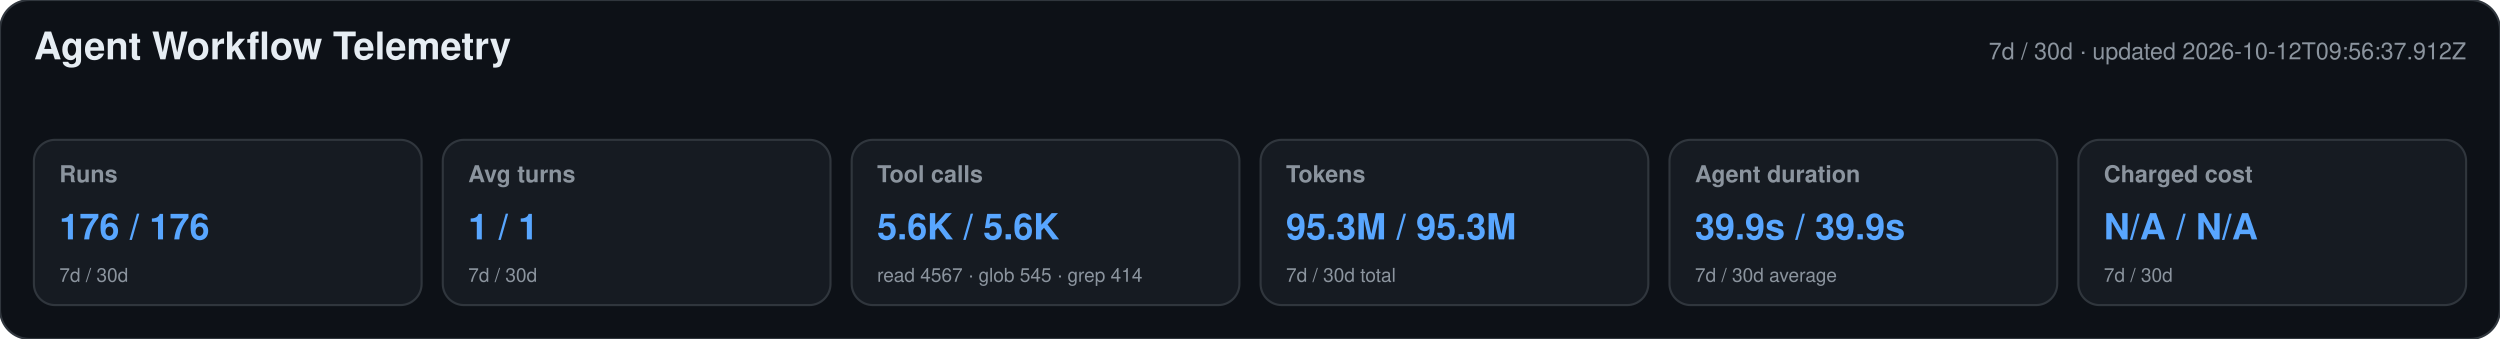
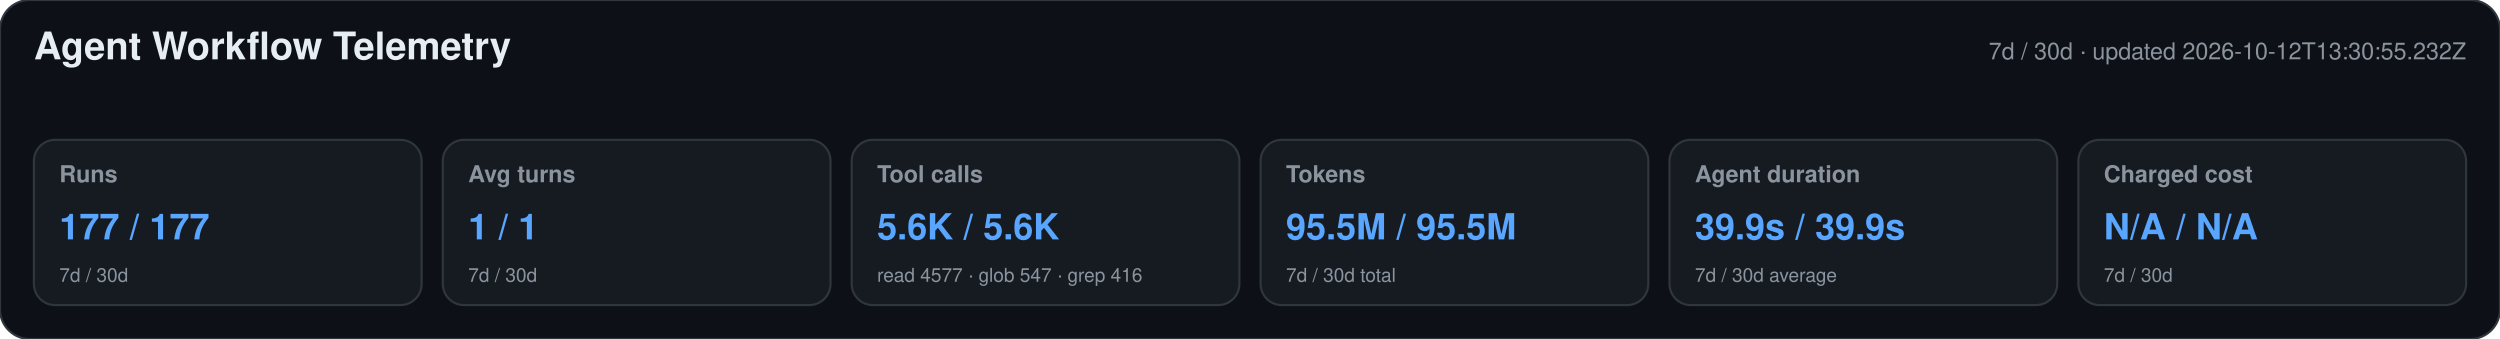
<svg xmlns="http://www.w3.org/2000/svg" width="1180" height="160" viewBox="0 0 1180 160" role="img" aria-labelledby="title desc">
  <style>text{font-family:-apple-system,BlinkMacSystemFont,"Segoe UI",Helvetica,Arial,sans-serif}.heading{font-size:18px;font-weight:650;fill:#e6edf3}.meta,.label,.secondary{fill:#8b949e}.meta,.label{font-size:11px}.label{font-weight:600}.primary{font-size:17px;font-weight:700;fill:#58a6ff}.secondary{font-size:9px}</style>
  <rect width="1180" height="160" rx="14" fill="#0d1117" stroke="#30363d" />
  <text x="16" y="28" class="heading">Agent Workflow Telemetry</text>
-   <text x="1164" y="28" text-anchor="end" class="meta">7d / 30d · updated 2026-10-12T09:56:37.912Z</text>
+   <text x="1164" y="28" text-anchor="end" class="meta">7d / 30d · updated 2026-10-12T13:30:55.232Z</text>
  <g>
    <rect x="16" y="66" width="183" height="78" rx="10" fill="#161b22" stroke="#30363d" />
    <text x="28" y="86" class="label">Runs</text>
-     <text x="28" y="113" class="primary">176 / 176</text>
+     <text x="28" y="113" class="primary">177 / 177</text>
    <text x="28" y="133" class="secondary">7d / 30d</text>
  </g>
  <g>
    <rect x="209" y="66" width="183" height="78" rx="10" fill="#161b22" stroke="#30363d" />
    <text x="221" y="86" class="label">Avg turns</text>
    <text x="221" y="113" class="primary">1 / 1</text>
    <text x="221" y="133" class="secondary">7d / 30d</text>
  </g>
  <g>
    <rect x="402" y="66" width="183" height="78" rx="10" fill="#161b22" stroke="#30363d" />
    <text x="414" y="86" class="label">Tool calls</text>
    <text x="414" y="113" class="primary">5.6K / 5.6K</text>
-     <text x="414" y="133" class="secondary">read 4567 · glob 545 · grep 414</text>
+     <text x="414" y="133" class="secondary">read 4577 · glob 547 · grep 416</text>
  </g>
  <g>
    <rect x="595" y="66" width="183" height="78" rx="10" fill="#161b22" stroke="#30363d" />
    <text x="607" y="86" class="label">Tokens</text>
-     <text x="607" y="113" class="primary">95.3M / 95.3M</text>
+     <text x="607" y="113" class="primary">95.5M / 95.5M</text>
    <text x="607" y="133" class="secondary">7d / 30d total</text>
  </g>
  <g>
    <rect x="788" y="66" width="183" height="78" rx="10" fill="#161b22" stroke="#30363d" />
    <text x="800" y="86" class="label">Agent duration</text>
    <text x="800" y="113" class="primary">39.9s / 39.9s</text>
    <text x="800" y="133" class="secondary">7d / 30d average</text>
  </g>
  <g>
    <rect x="981" y="66" width="183" height="78" rx="10" fill="#161b22" stroke="#30363d" />
    <text x="993" y="86" class="label">Charged cost</text>
    <text x="993" y="113" class="primary">N/A / N/A</text>
    <text x="993" y="133" class="secondary">7d / 30d</text>
  </g>
</svg>
